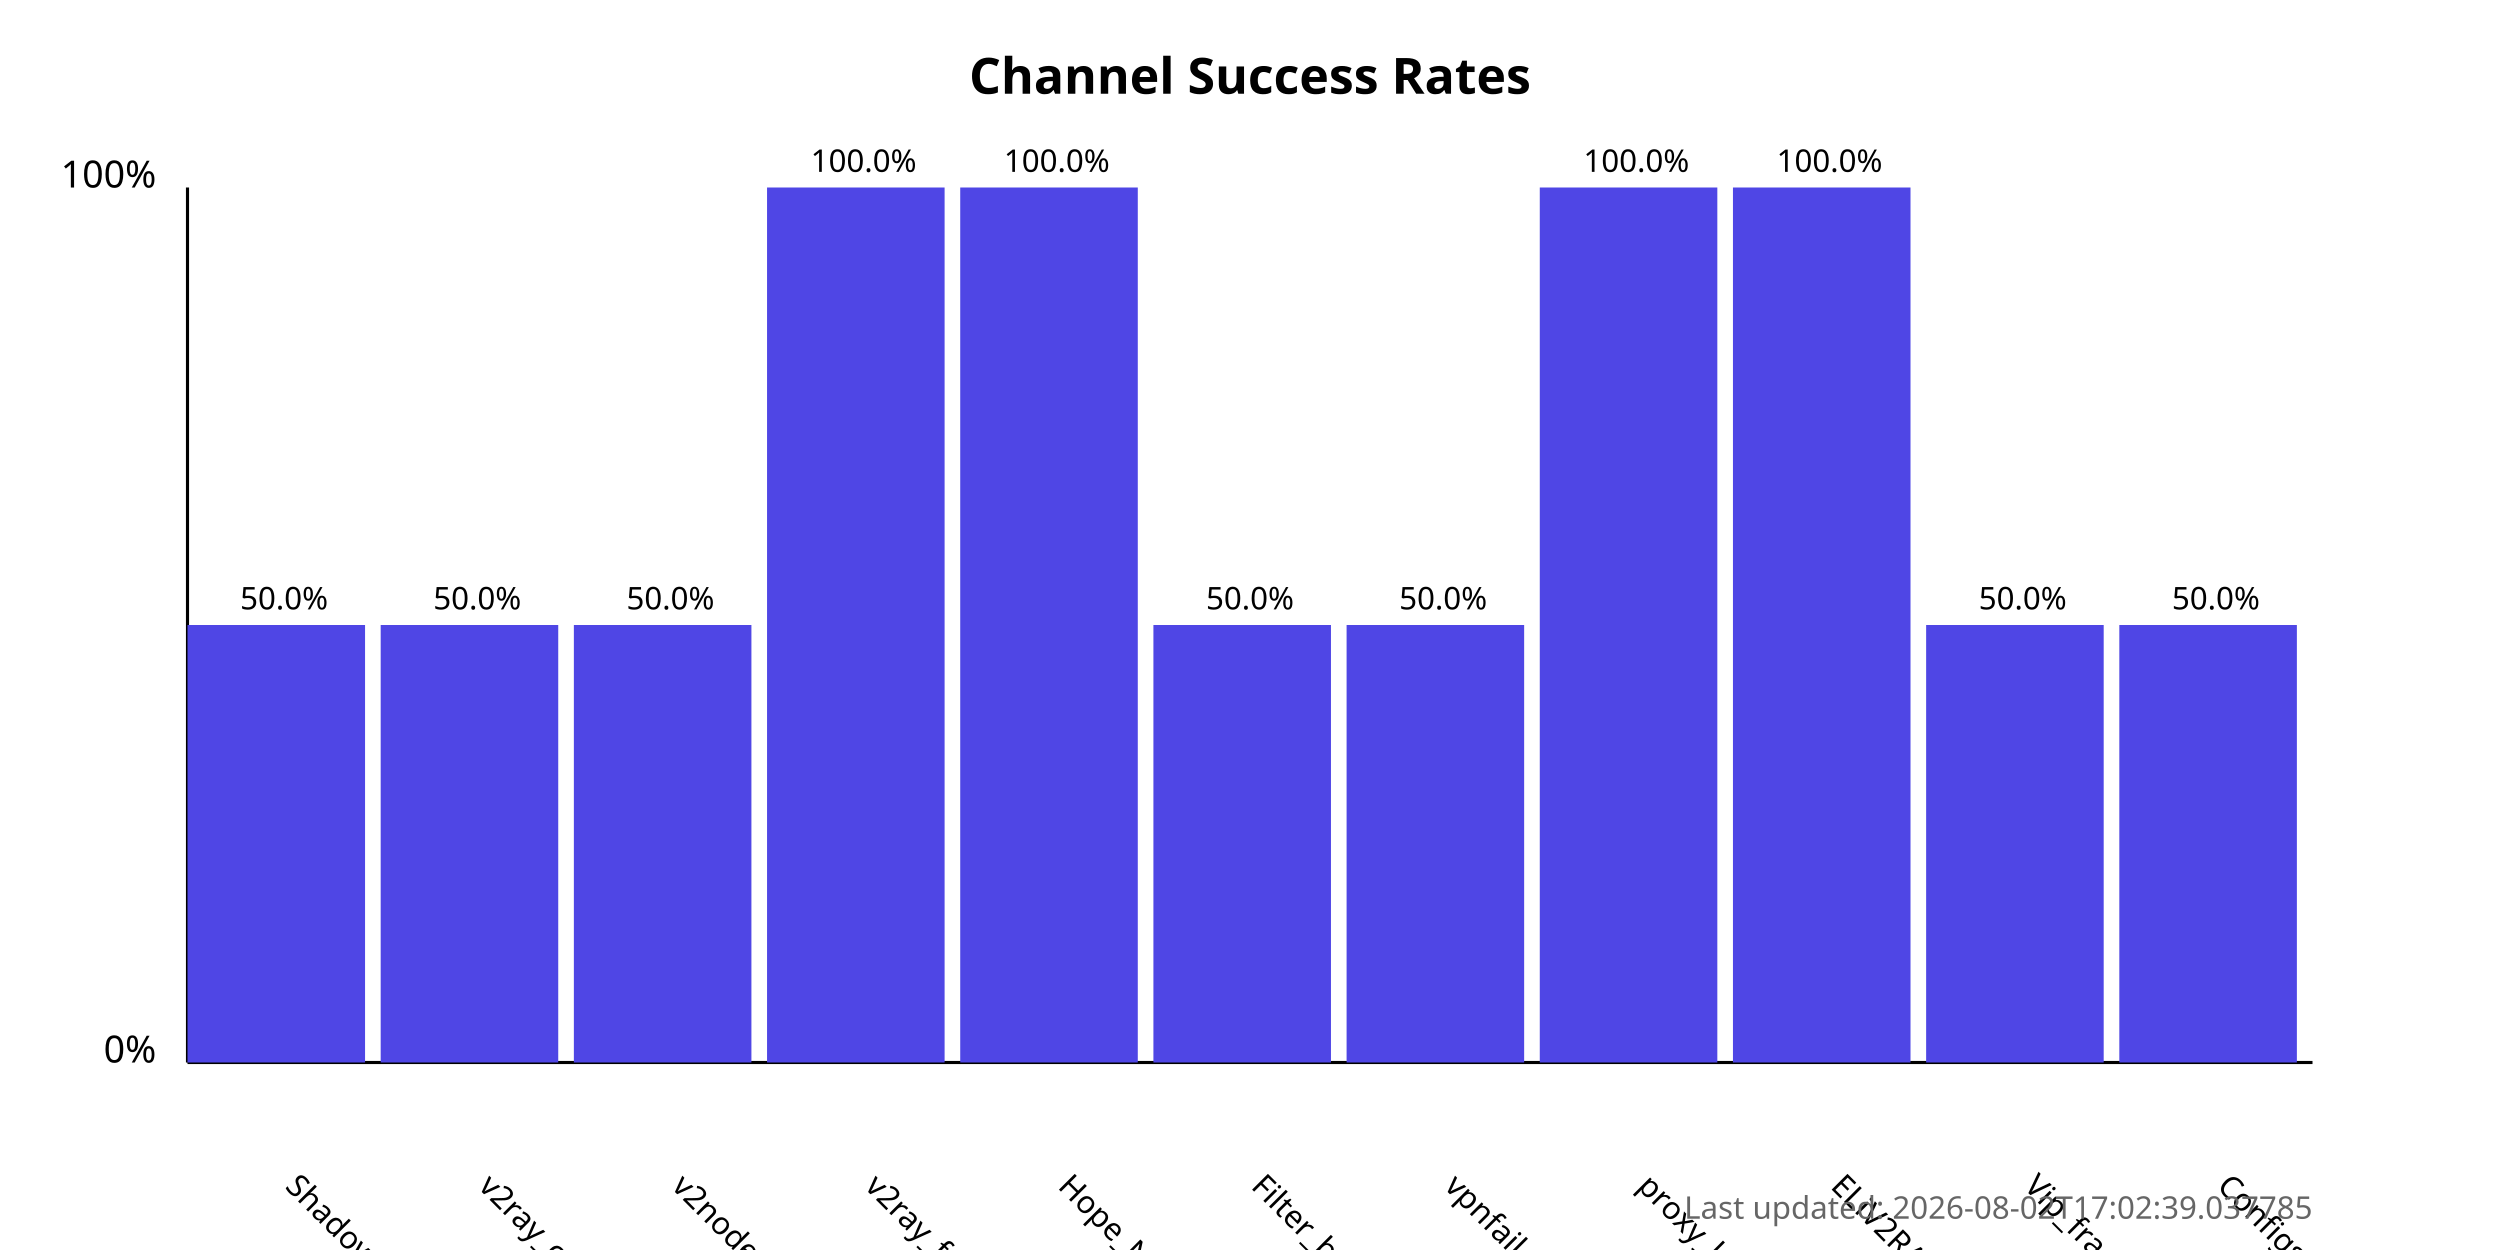
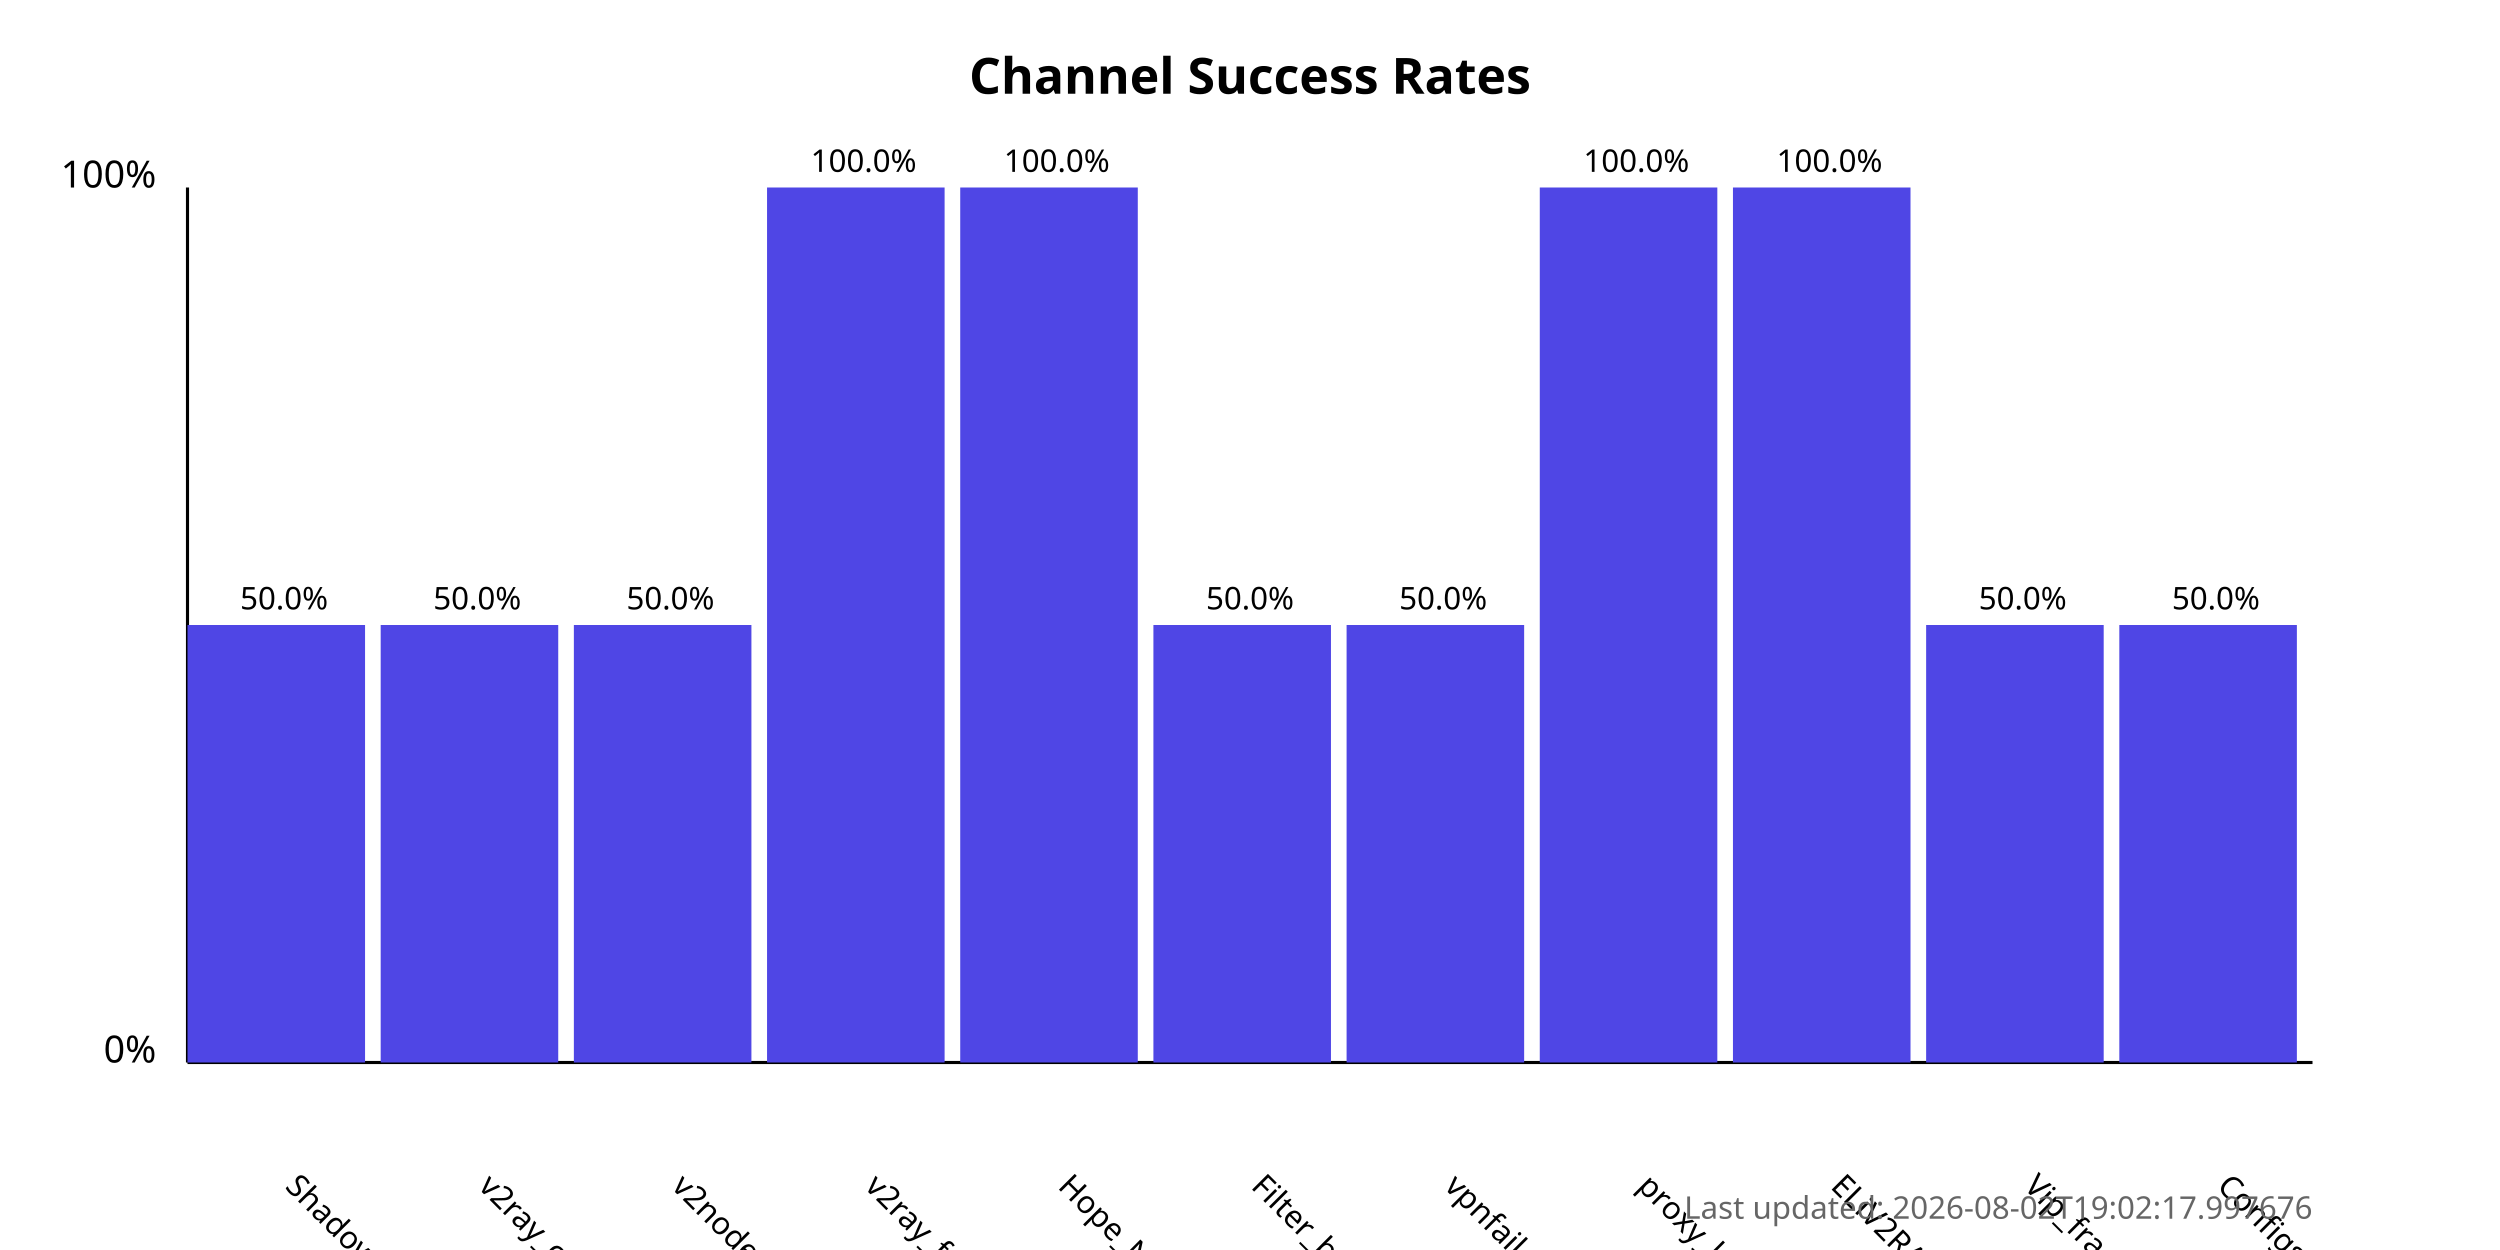
<svg xmlns="http://www.w3.org/2000/svg" width="800" height="400">
  <style>
            .chart-title { font: bold 16px sans-serif; }
            .axis-label { font: 12px sans-serif; }
            .tick-label { font: 10px sans-serif; }
            .bar { fill: #4f46e5; }
            .bar:hover { fill: #6366f1; }
            .timestamp { font: 10px sans-serif; fill: #666; }
        </style>
  <text x="400.0" y="30" text-anchor="middle" class="chart-title">
            Channel Success Rates
        </text>
  <line x1="60" y1="340" x2="60" y2="60" stroke="black" stroke-width="1" />
  <line x1="60" y1="340" x2="740" y2="340" stroke="black" stroke-width="1" />
  <text x="50" y="340" text-anchor="end" class="axis-label">0%</text>
  <text x="50" y="60" text-anchor="end" class="axis-label">100%</text>
  <g>
    <rect x="60" y="200.0" width="56.818" height="140.0" class="bar" />
    <text x="90.909" y="380" transform="rotate(45, 90.90909, 380)" text-anchor="start" class="tick-label">
                ShadowProxy66
            </text>
    <text x="90.909" y="195.0" text-anchor="middle" class="tick-label">
                50.0%
            </text>
  </g>
  <g>
    <rect x="121.818" y="200.0" width="56.818" height="140.0" class="bar" />
    <text x="152.727" y="380" transform="rotate(45, 152.7273, 380)" text-anchor="start" class="tick-label">
                v2ray_configs_pool
            </text>
    <text x="152.727" y="195.0" text-anchor="middle" class="tick-label">
                50.0%
            </text>
  </g>
  <g>
    <rect x="183.636" y="200.0" width="56.818" height="140.0" class="bar" />
    <text x="214.545" y="380" transform="rotate(45, 214.5455, 380)" text-anchor="start" class="tick-label">
                v2nodes
            </text>
    <text x="214.545" y="195.0" text-anchor="middle" class="tick-label">
                50.0%
            </text>
  </g>
  <g>
    <rect x="245.455" y="60.0" width="56.818" height="280.0" class="bar" />
    <text x="276.364" y="380" transform="rotate(45, 276.3636, 380)" text-anchor="start" class="tick-label">
                v2ray_free_conf
            </text>
    <text x="276.364" y="55.0" text-anchor="middle" class="tick-label">
                100.0%
            </text>
  </g>
  <g>
    <rect x="307.273" y="60.0" width="56.818" height="280.0" class="bar" />
    <text x="338.182" y="380" transform="rotate(45, 338.1818, 380)" text-anchor="start" class="tick-label">
                Hope_Net
            </text>
    <text x="338.182" y="55.0" text-anchor="middle" class="tick-label">
                100.0%
            </text>
  </g>
  <g>
    <rect x="369.091" y="200.0" width="56.818" height="140.0" class="bar" />
    <text x="400.0" y="380" transform="rotate(45, 400.0, 380)" text-anchor="start" class="tick-label">
                Filter_breaker
            </text>
    <text x="400.0" y="195.0" text-anchor="middle" class="tick-label">
                50.0%
            </text>
  </g>
  <g>
    <rect x="430.909" y="200.0" width="56.818" height="140.0" class="bar" />
    <text x="461.818" y="380" transform="rotate(45, 461.8182, 380)" text-anchor="start" class="tick-label">
                vpnfail_vless
            </text>
    <text x="461.818" y="195.0" text-anchor="middle" class="tick-label">
                50.0%
            </text>
  </g>
  <g>
    <rect x="492.727" y="60.0" width="56.818" height="280.0" class="bar" />
    <text x="523.636" y="380" transform="rotate(45, 523.6364, 380)" text-anchor="start" class="tick-label">
                proxy_kafee
            </text>
    <text x="523.636" y="55.0" text-anchor="middle" class="tick-label">
                100.0%
            </text>
  </g>
  <g>
    <rect x="554.545" y="60.0" width="56.818" height="280.0" class="bar" />
    <text x="585.455" y="380" transform="rotate(45, 585.4545, 380)" text-anchor="start" class="tick-label">
                ELiV2RAY
            </text>
    <text x="585.455" y="55.0" text-anchor="middle" class="tick-label">
                100.0%
            </text>
  </g>
  <g>
    <rect x="616.364" y="200.0" width="56.818" height="140.0" class="bar" />
    <text x="647.273" y="380" transform="rotate(45, 647.2727, 380)" text-anchor="start" class="tick-label">
                Vip_fragment_v2ray
            </text>
    <text x="647.273" y="195.0" text-anchor="middle" class="tick-label">
                50.0%
            </text>
  </g>
  <g>
    <rect x="678.182" y="200.0" width="56.818" height="140.0" class="bar" />
    <text x="709.091" y="380" transform="rotate(45, 709.0909, 380)" text-anchor="start" class="tick-label">
                ConfigsHubPlus
            </text>
    <text x="709.091" y="195.0" text-anchor="middle" class="tick-label">
                50.0%
            </text>
  </g>
  <text x="740" y="390" text-anchor="end" class="timestamp">
-             Last updated: 2026-08-02T17:02:39.037785
+             Last updated: 2026-08-02T19:02:17.997676
        </text>
</svg>
